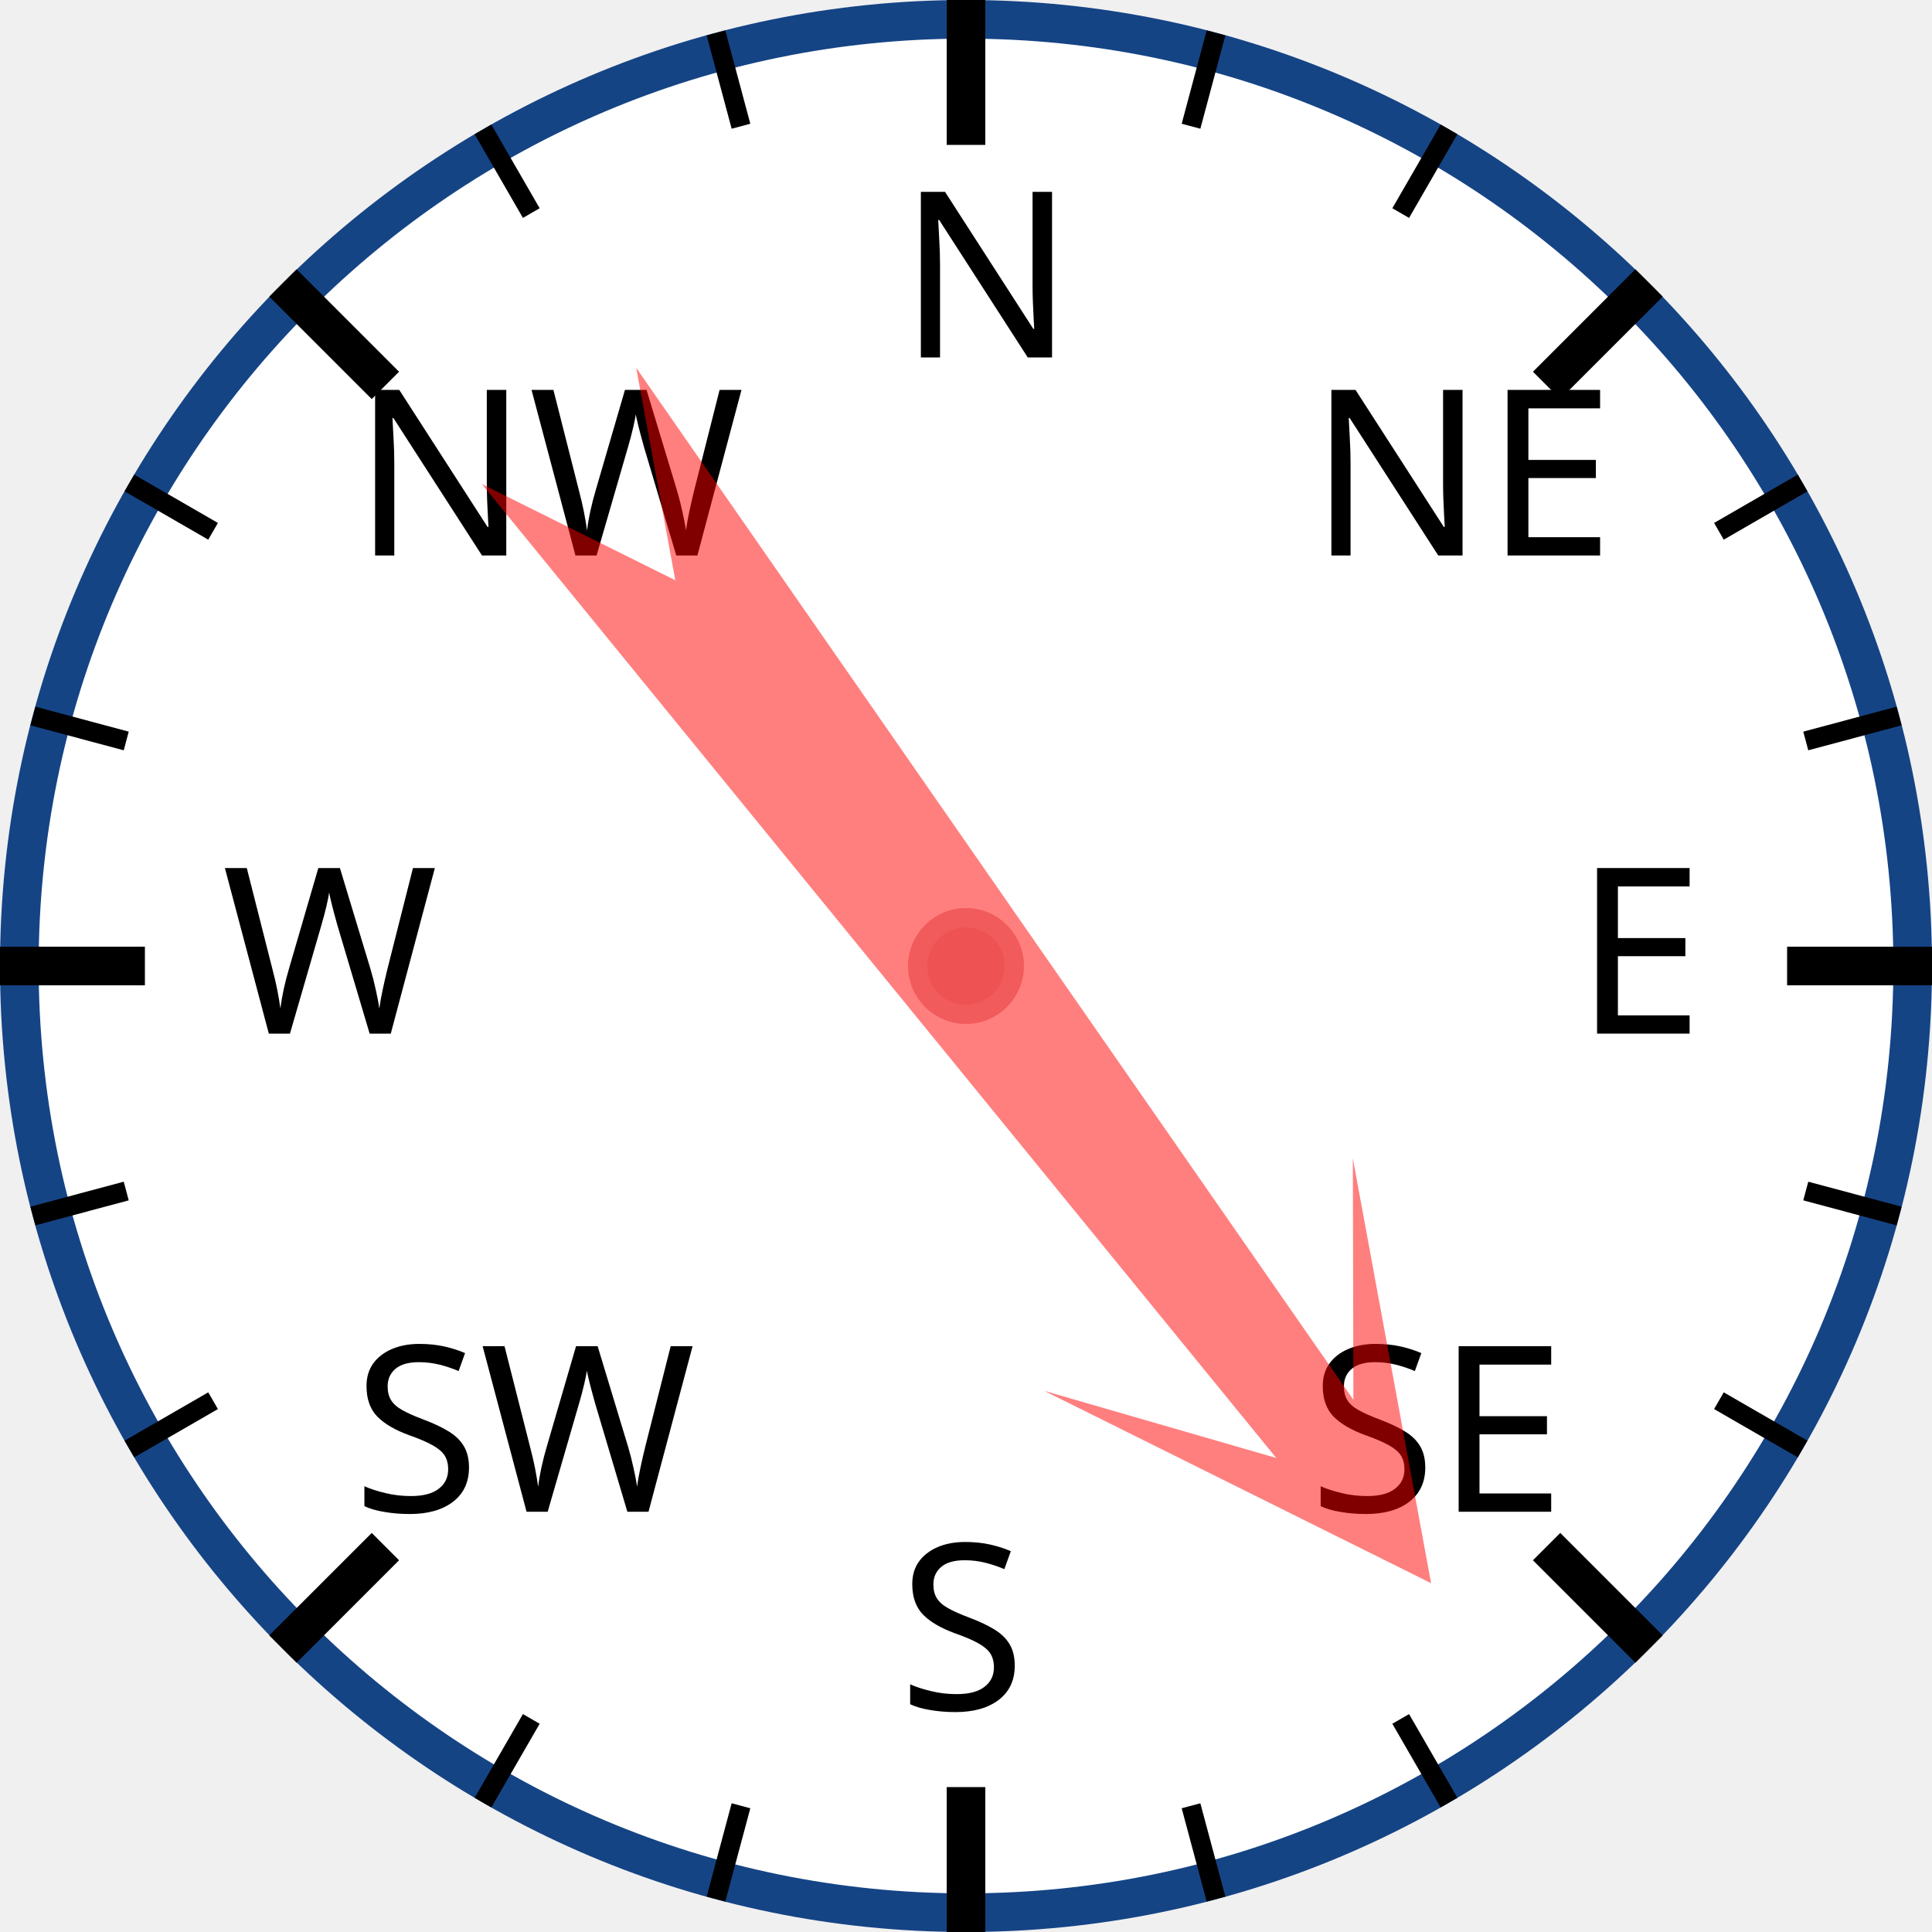
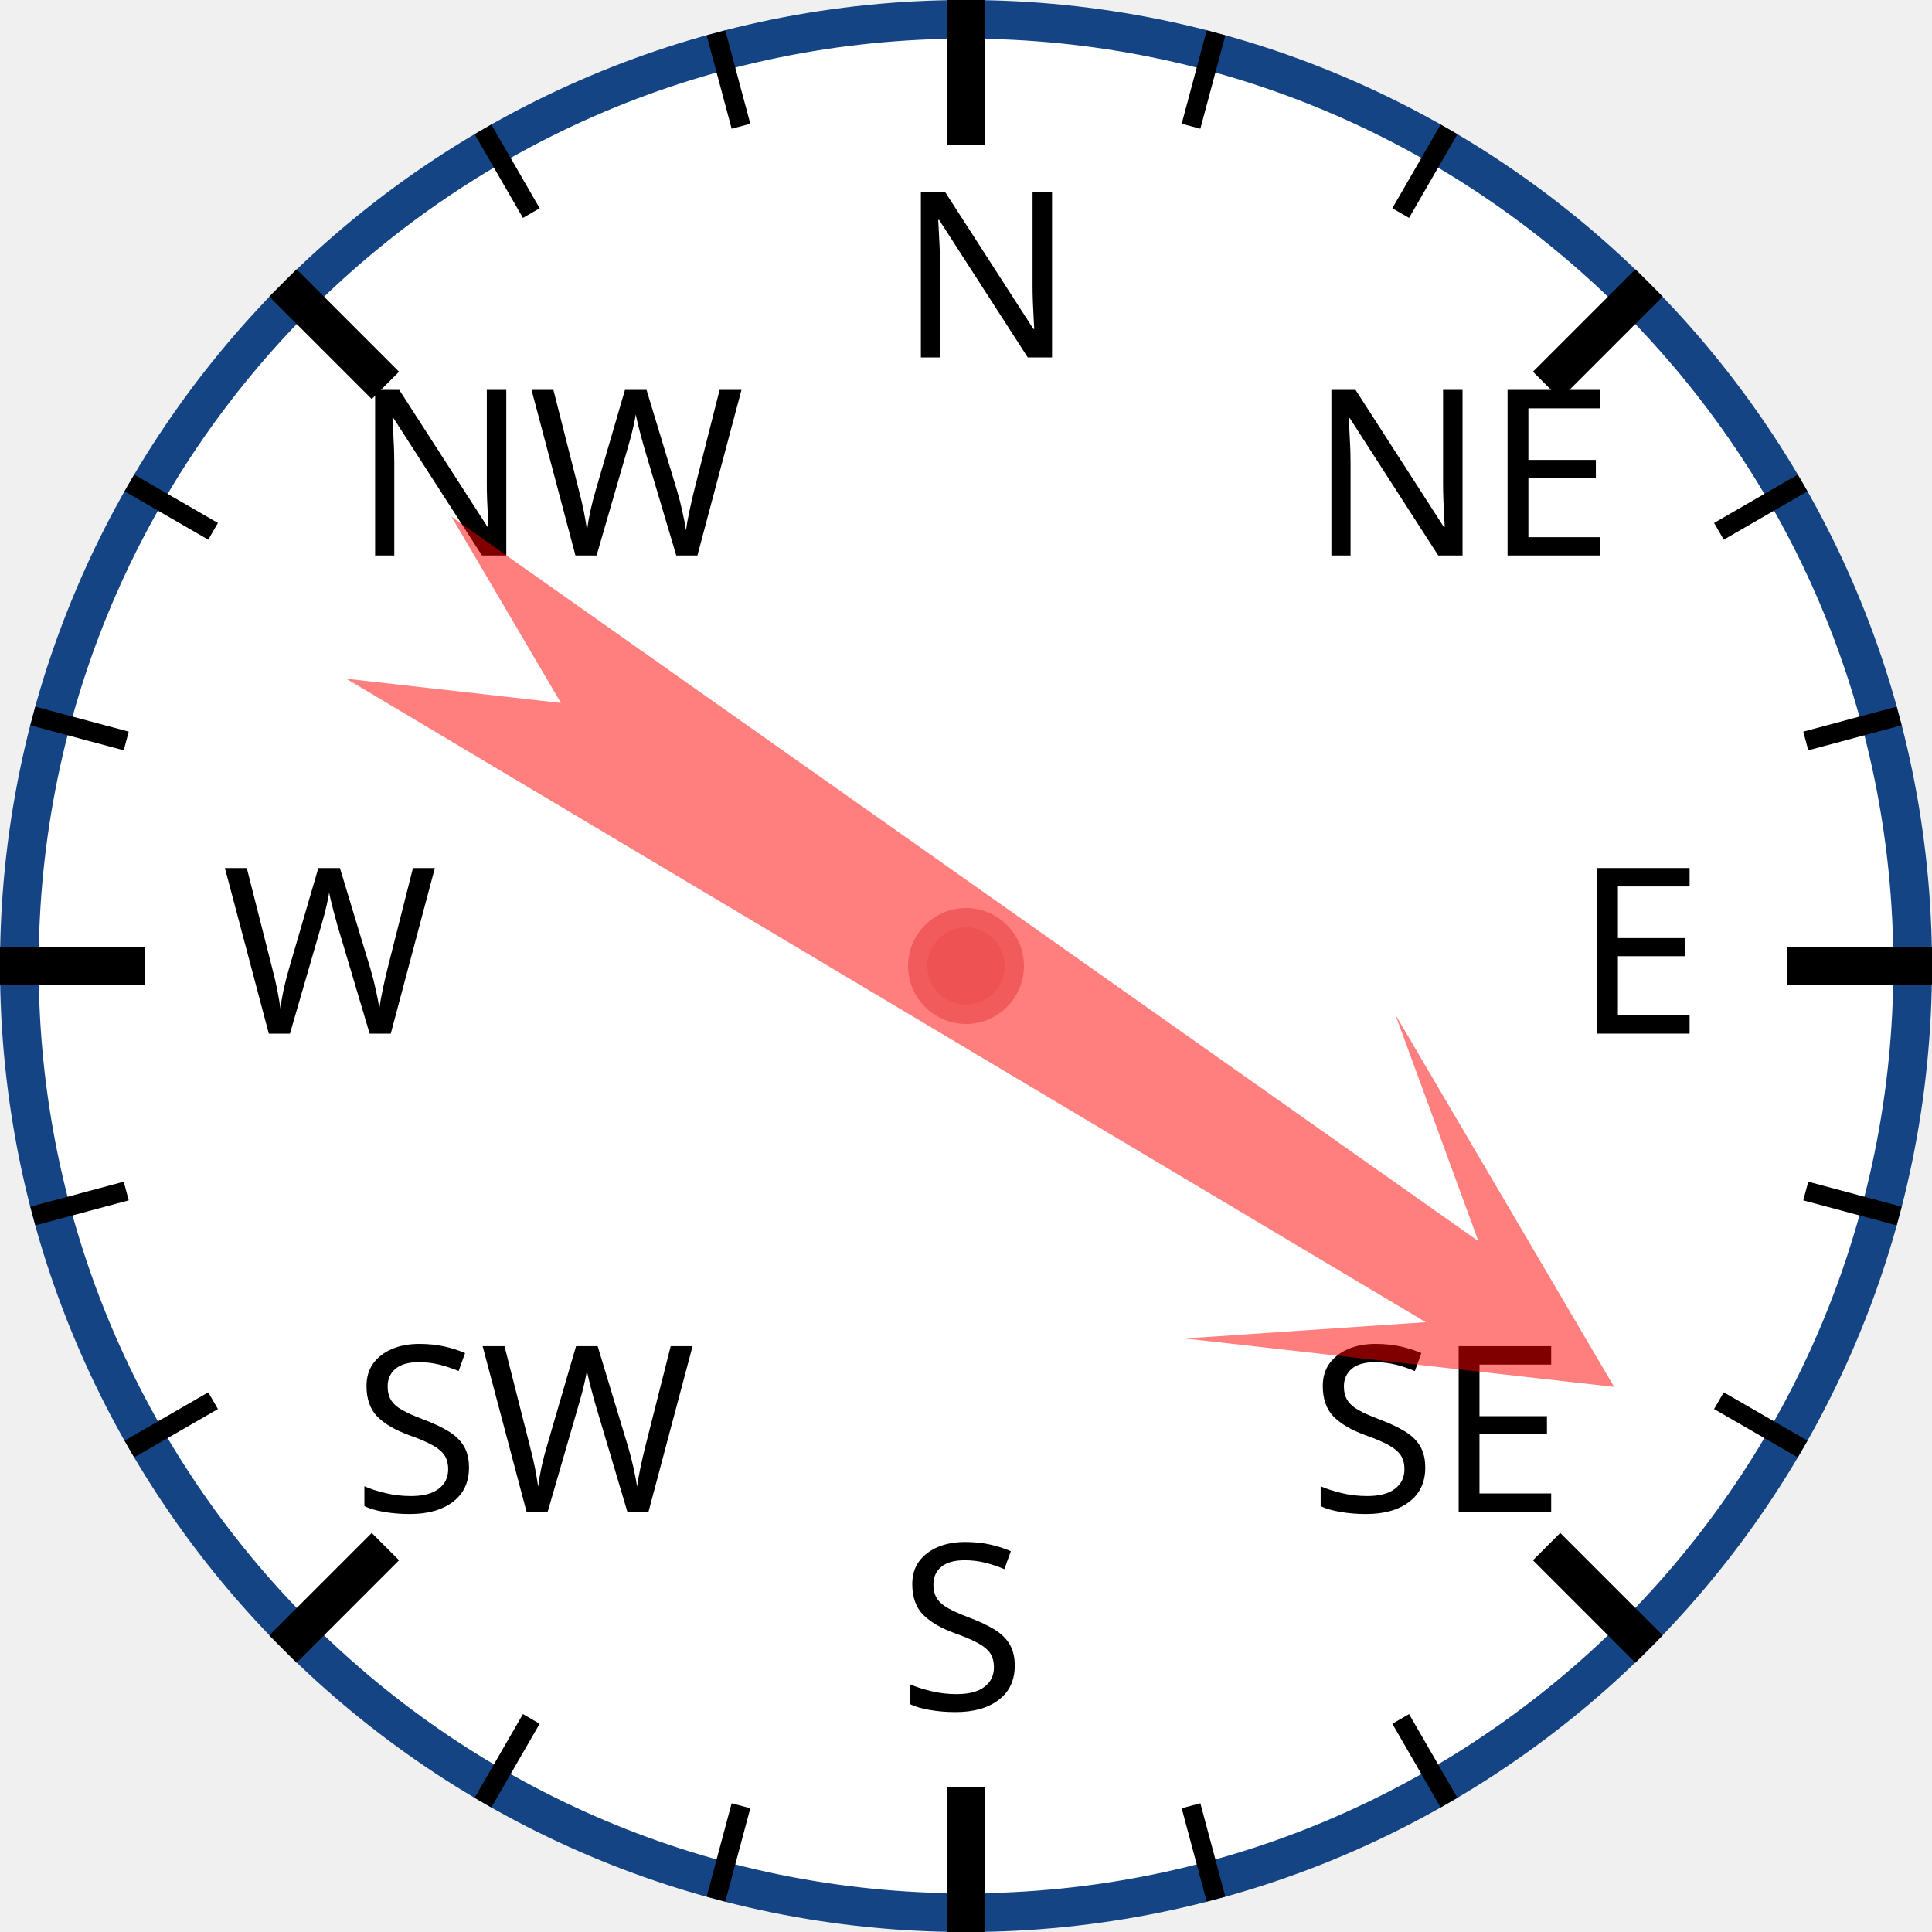
<svg xmlns="http://www.w3.org/2000/svg" width="120px" height="120px" viewBox="0 0 200 200">
  <circle cx="100" cy="100" r="98" style="fill: white; stroke: #154485; stroke-width: 4;" />
  <text x="93.0" y="37.0" style="font-family: sans-serif; font-size: 18pt;">N</text>
  <line x1="100.0" y1="0.0" x2="100.0" y2="15.0" style="stroke: black; stroke-width: 4;" />
  <line x1="74.118" y1="3.407" x2="76.706" y2="13.067" style="stroke: black; stroke-width: 2;" />
  <line x1="50" y1="13.397" x2="55" y2="22.058" style="stroke: black; stroke-width: 2;" />
  <text x="36.503" y="57.503" style="font-family: sans-serif; font-size: 18pt;">NW</text>
  <line x1="29.289" y1="29.289" x2="39.896" y2="39.896" style="stroke: black; stroke-width: 4;" />
  <line x1="13.397" y1="50" x2="22.058" y2="55" style="stroke: black; stroke-width: 2;" />
  <line x1="3.407" y1="74.118" x2="13.067" y2="76.706" style="stroke: black; stroke-width: 2;" />
  <text x="23.0" y="107.0" style="font-family: sans-serif; font-size: 18pt;">W</text>
  <line x1="0.0" y1="100.0" x2="15.0" y2="100.0" style="stroke: black; stroke-width: 4;" />
  <line x1="3.407" y1="125.882" x2="13.067" y2="123.294" style="stroke: black; stroke-width: 2;" />
  <line x1="13.397" y1="150" x2="22.058" y2="145" style="stroke: black; stroke-width: 2;" />
  <text x="36.503" y="156.497" style="font-family: sans-serif; font-size: 18pt;">SW</text>
  <line x1="29.289" y1="170.711" x2="39.896" y2="160.104" style="stroke: black; stroke-width: 4;" />
  <line x1="50" y1="186.603" x2="55" y2="177.942" style="stroke: black; stroke-width: 2;" />
  <line x1="74.118" y1="196.593" x2="76.706" y2="186.933" style="stroke: black; stroke-width: 2;" />
  <text x="93" y="177.0" style="font-family: sans-serif; font-size: 18pt;">S</text>
  <line x1="100" y1="200.0" x2="100" y2="185.0" style="stroke: black; stroke-width: 4;" />
  <line x1="125.882" y1="196.593" x2="123.294" y2="186.933" style="stroke: black; stroke-width: 2;" />
  <line x1="150.0" y1="186.603" x2="145.0" y2="177.942" style="stroke: black; stroke-width: 2;" />
  <text x="135.497" y="156.497" style="font-family: sans-serif; font-size: 18pt;">SE</text>
  <line x1="170.711" y1="170.711" x2="160.104" y2="160.104" style="stroke: black; stroke-width: 4;" />
  <line x1="186.603" y1="150" x2="177.942" y2="145" style="stroke: black; stroke-width: 2;" />
  <line x1="196.593" y1="125.882" x2="186.933" y2="123.294" style="stroke: black; stroke-width: 2;" />
  <text x="163.0" y="107" style="font-family: sans-serif; font-size: 18pt;">E</text>
  <line x1="200.0" y1="100" x2="185.0" y2="100" style="stroke: black; stroke-width: 4;" />
  <line x1="196.593" y1="74.118" x2="186.933" y2="76.706" style="stroke: black; stroke-width: 2;" />
  <line x1="186.603" y1="50" x2="177.942" y2="55" style="stroke: black; stroke-width: 2;" />
  <text x="135.497" y="57.503" style="font-family: sans-serif; font-size: 18pt;">NE</text>
  <line x1="170.711" y1="29.289" x2="160.104" y2="39.896" style="stroke: black; stroke-width: 4;" />
  <line x1="150" y1="13.397" x2="145" y2="22.058" style="stroke: black; stroke-width: 2;" />
  <line x1="125.882" y1="3.407" x2="123.294" y2="13.067" style="stroke: black; stroke-width: 2;" />
-   <polygon points="100 20 120 60 105 40 110 170 100 150 90 170 95 40 80 60" style="fill: red; fill-opacity: 0.5;" transform="rotate(143,100,100)" />
+   <polygon points="100 20 120 60 105 40 110 170 100 150 90 170 95 40 80 60" style="fill: red; fill-opacity: 0.5;" transform="rotate(123,100,100)" />
  <circle cx="100" cy="100" r="5" style="fill: #EE5252; stroke: #F25B5B; stroke-width: 2;" />
</svg>
